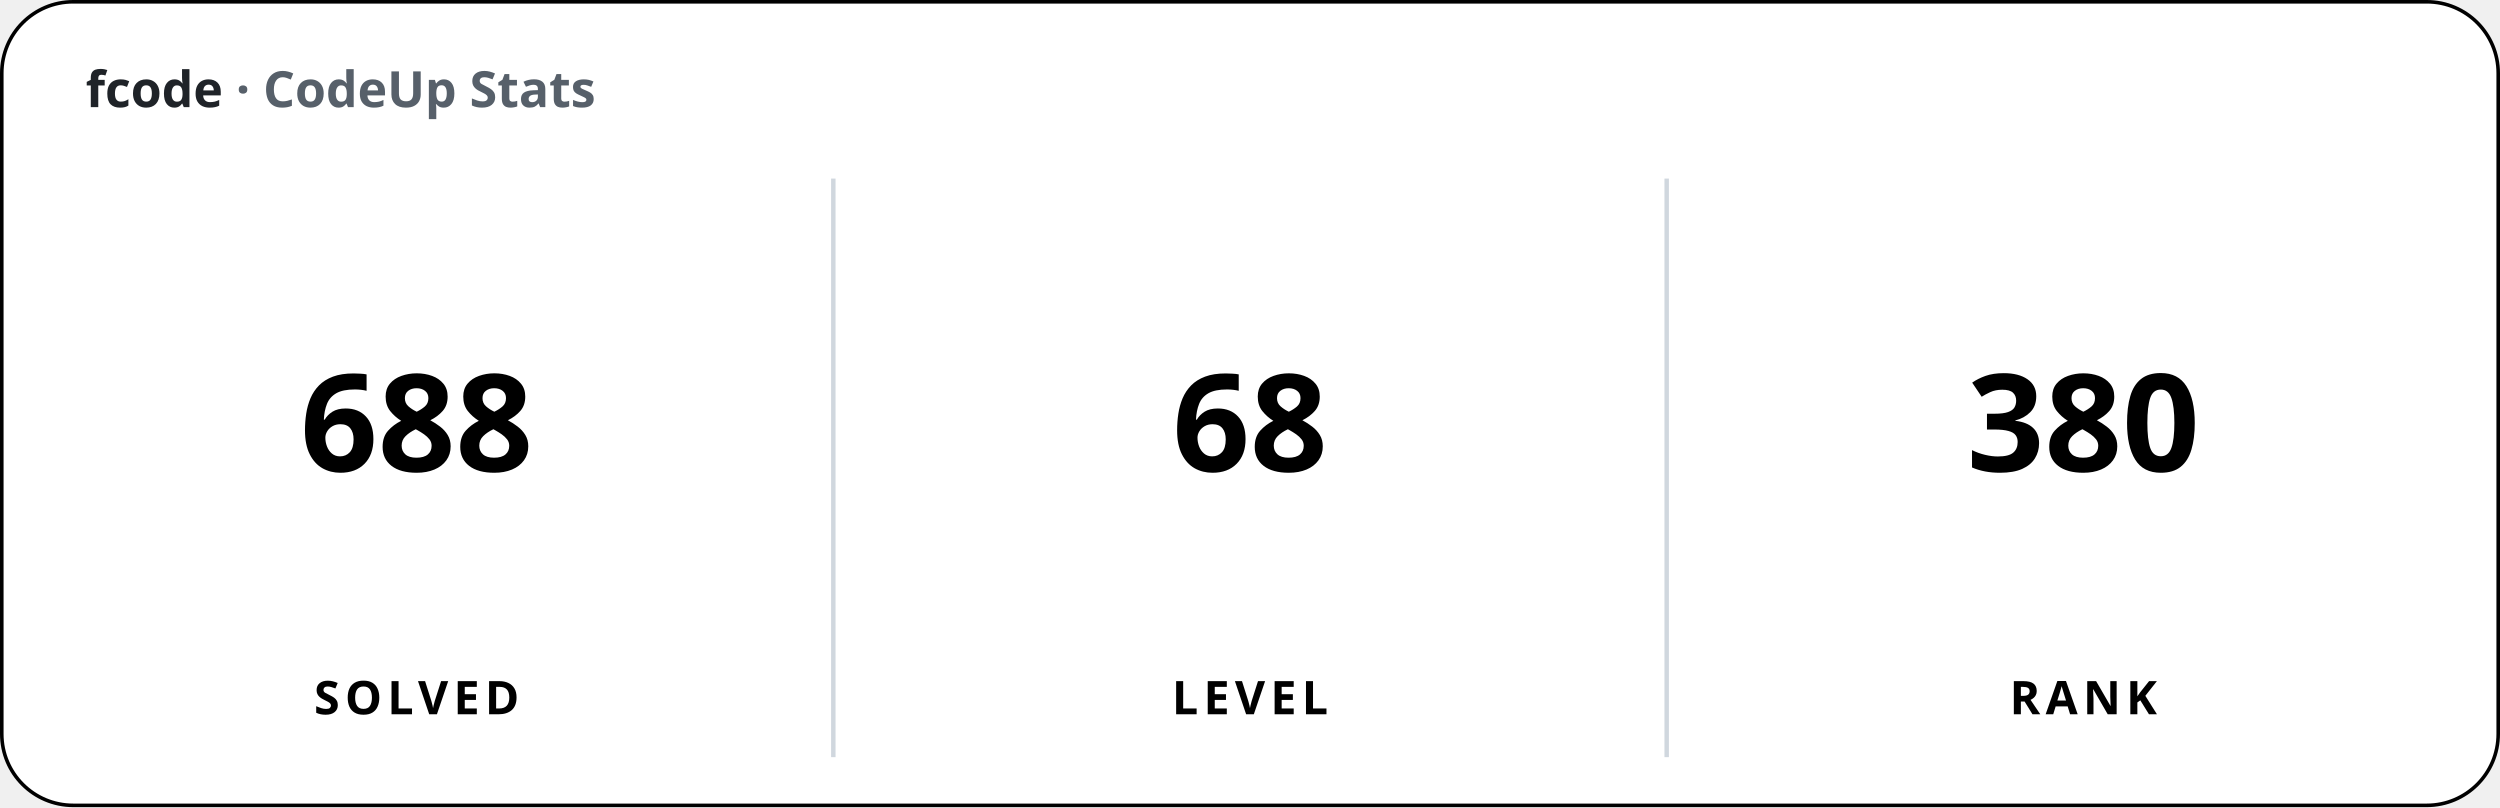
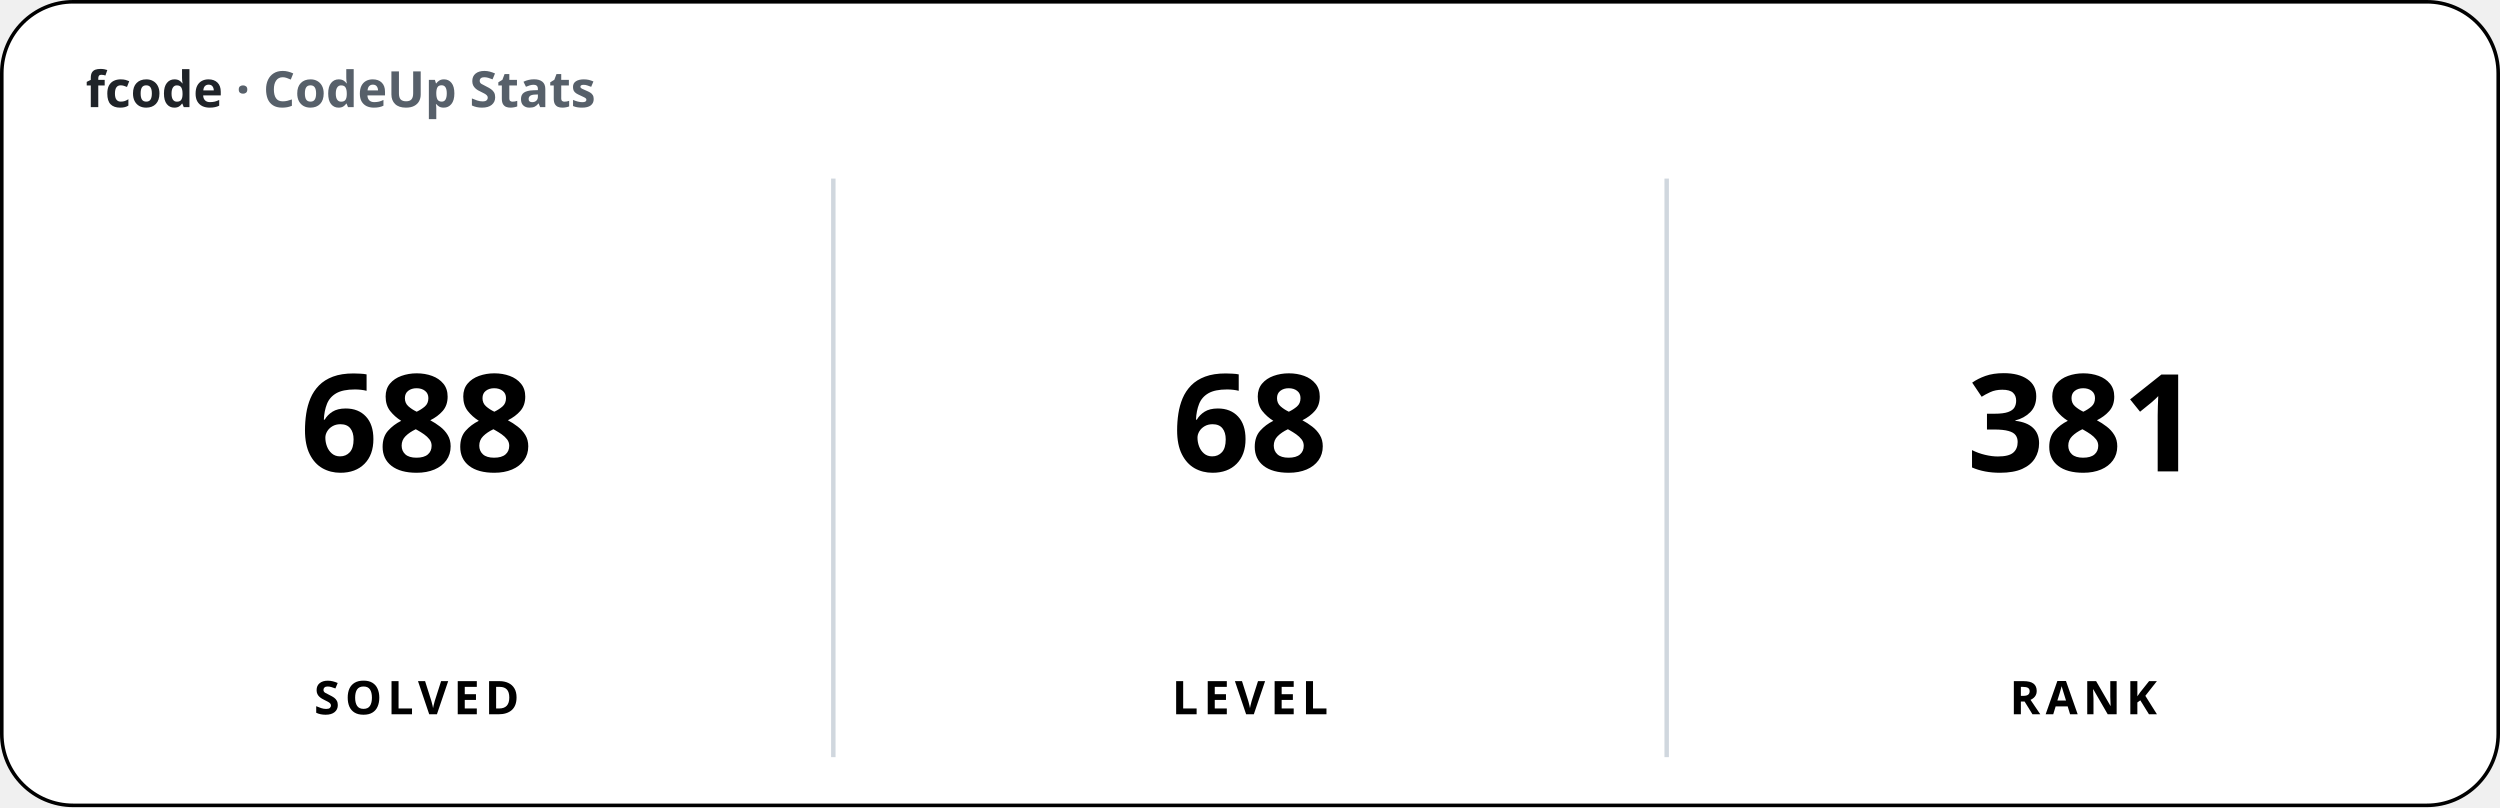
<svg xmlns="http://www.w3.org/2000/svg" width="700" height="226" viewBox="0 0 700 226" font-family="'Apple SD Gothic Neo','Segoe UI','Pretendard',sans-serif">
  <rect x="0.5" y="0.5" width="699" height="225" rx="20" fill="#ffffff" stroke="#000000" stroke-width="1" />
  <text x="24" y="30" font-size="14" font-weight="600" fill="#1f2328">fcode <tspan fill="#57606a">· CodeUp Stats</tspan>
  </text>
  <line x1="233.33" y1="50" x2="233.33" y2="212" stroke="#d0d7de" stroke-width="1.25" />
  <line x1="466.67" y1="50" x2="466.67" y2="212" stroke="#d0d7de" stroke-width="1.25" />
  <text x="116.67" y="132" font-size="38" font-weight="800" text-anchor="middle">688</text>
  <text x="116.67" y="200" font-size="13" font-weight="600" text-anchor="middle" letter-spacing="1.5">SOLVED</text>
  <text x="350" y="132" font-size="38" font-weight="800" text-anchor="middle">68</text>
  <text x="350" y="200" font-size="13" font-weight="600" text-anchor="middle" letter-spacing="1.5">LEVEL</text>
-   <text x="583.33" y="132" font-size="38" font-weight="800" text-anchor="middle">380</text>
+   <text x="583.33" y="132" font-size="38" font-weight="800" text-anchor="middle">381</text>
  <text x="583.33" y="200" font-size="13" font-weight="600" text-anchor="middle" letter-spacing="1.5">RANK</text>
</svg>
